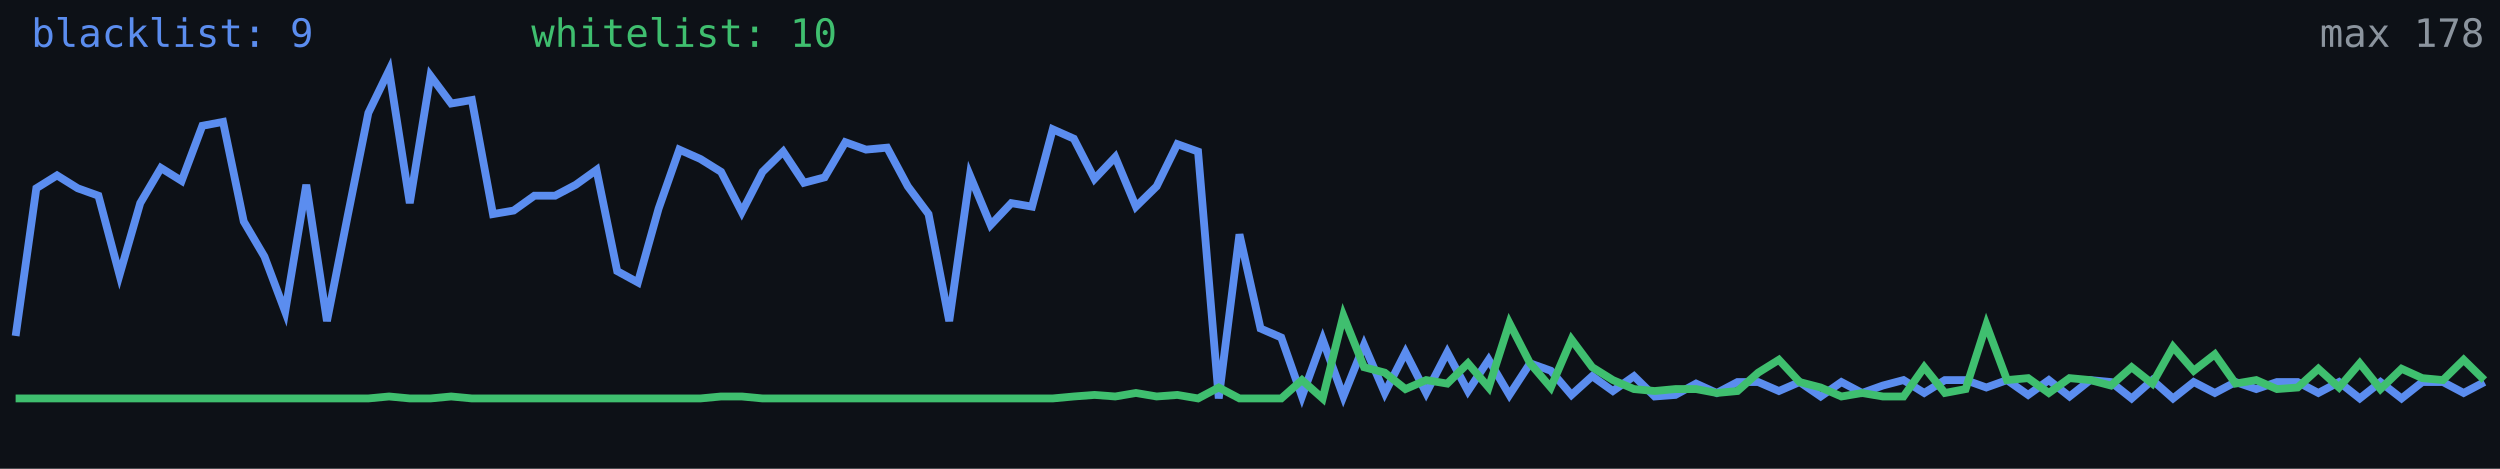
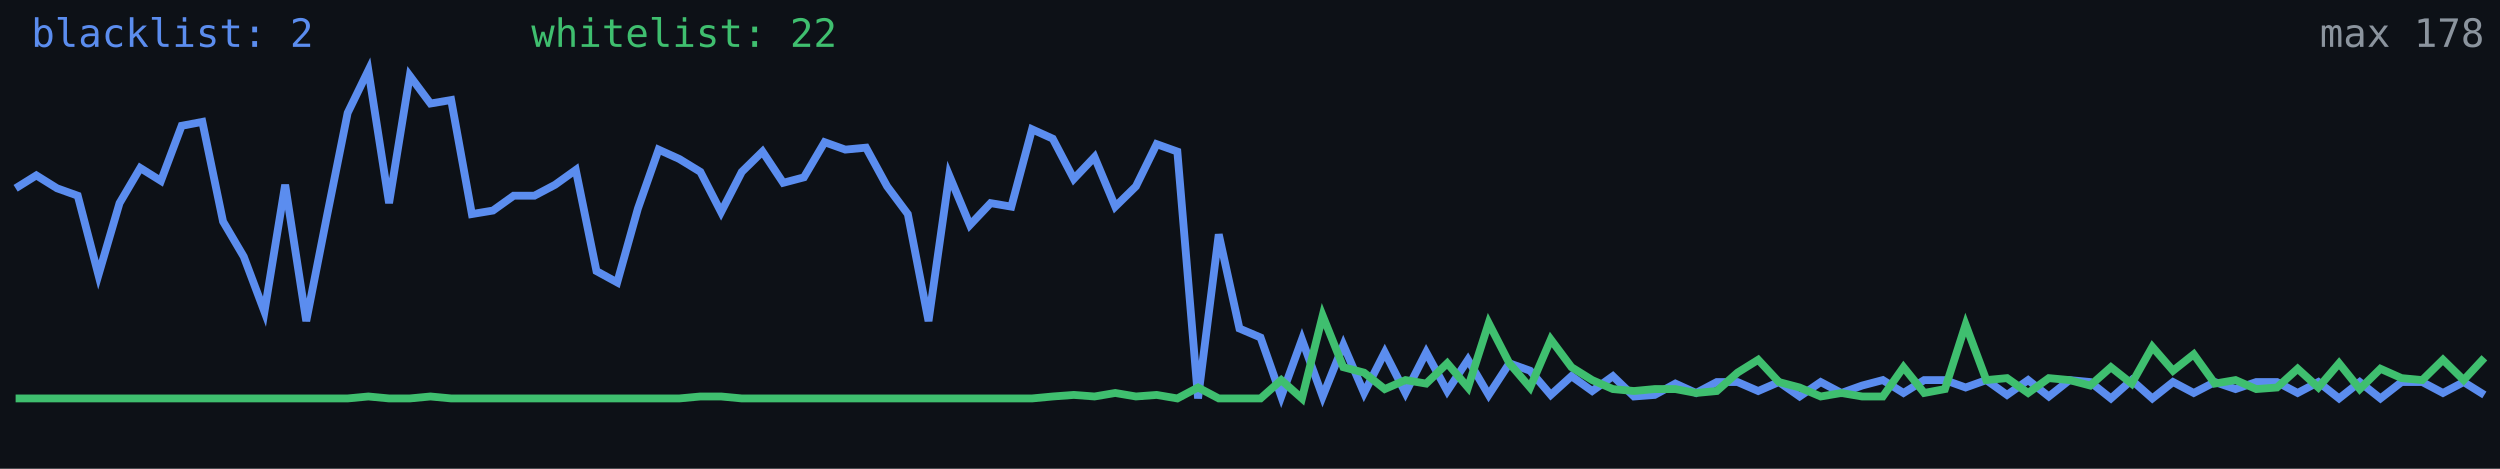
<svg xmlns="http://www.w3.org/2000/svg" width="640" height="120" viewBox="0 0 640 120" role="img" aria-label="Alive configs trend">
  <rect width="640" height="120" fill="#0d1117" />
-   <polyline fill="none" stroke="#5b8def" stroke-width="2" points="4.0,86.0 9.3,48.2 14.6,44.9 19.9,48.2 25.2,50.1 30.6,70.4 35.9,52.0 41.2,43.0 46.5,46.3 51.8,32.2 57.1,31.2 62.4,56.7 67.7,65.7 73.0,79.8 78.4,47.3 83.7,82.2 89.0,55.3 94.3,28.9 99.6,18.0 104.9,52.0 110.2,19.4 115.5,26.5 120.8,25.6 126.2,54.8 131.5,53.9 136.8,50.1 142.1,50.1 147.4,47.3 152.7,43.5 158.0,69.4 163.3,72.3 168.6,53.4 173.9,38.3 179.3,40.7 184.6,44.0 189.9,54.3 195.2,44.0 200.5,38.8 205.8,46.8 211.1,45.4 216.4,36.4 221.7,38.3 227.1,37.8 232.4,47.7 237.7,54.8 243.0,82.2 248.3,44.9 253.6,57.6 258.9,52.0 264.2,52.9 269.5,33.1 274.9,35.5 280.2,45.8 285.5,40.2 290.8,52.9 296.1,47.7 301.4,36.9 306.7,38.8 312.0,102.0 317.3,60.0 322.7,84.1 328.0,86.4 333.3,101.5 338.6,86.9 343.9,101.5 349.2,88.3 354.5,100.6 359.8,90.2 365.1,100.6 370.5,90.2 375.8,100.1 381.1,92.1 386.4,101.1 391.7,93.0 397.0,94.9 402.3,101.1 407.6,96.3 412.9,100.1 418.3,96.3 423.6,101.5 428.9,101.1 434.2,98.2 439.5,100.6 444.8,97.8 450.1,97.8 455.4,100.1 460.7,97.8 466.1,101.5 471.4,97.8 476.7,100.6 482.0,98.7 487.3,97.3 492.6,100.6 497.9,97.3 503.2,97.3 508.5,99.2 513.8,97.3 519.2,101.1 524.5,97.3 529.8,101.5 535.1,97.3 540.4,97.8 545.7,102.0 551.0,97.3 556.3,102.0 561.6,97.8 567.0,100.6 572.3,97.8 577.6,99.6 582.9,97.8 588.2,97.8 593.5,100.6 598.8,97.8 604.1,102.0 609.4,97.8 614.8,102.0 620.1,97.8 625.4,97.8 630.7,100.6 636.0,97.8" />
-   <polyline fill="none" stroke="#3fbf6f" stroke-width="2" points="4.0,102.0 9.3,102.0 14.6,102.0 19.9,102.0 25.2,102.0 30.6,102.0 35.9,102.0 41.2,102.0 46.5,102.0 51.8,102.0 57.1,102.0 62.4,102.0 67.7,102.0 73.0,102.0 78.4,102.0 83.7,102.0 89.0,102.0 94.3,102.0 99.6,101.5 104.9,102.0 110.2,102.0 115.5,101.5 120.8,102.0 126.2,102.0 131.5,102.0 136.8,102.0 142.1,102.0 147.4,102.0 152.7,102.0 158.0,102.0 163.3,102.0 168.6,102.0 173.9,102.0 179.3,102.0 184.6,101.5 189.9,101.5 195.2,102.0 200.5,102.0 205.8,102.0 211.1,102.0 216.4,102.0 221.7,102.0 227.1,102.0 232.4,102.0 237.7,102.0 243.0,102.0 248.3,102.0 253.6,102.0 258.9,102.0 264.2,102.0 269.5,102.0 274.9,101.5 280.2,101.1 285.5,101.5 290.8,100.6 296.1,101.5 301.4,101.1 306.7,102.0 312.0,99.2 317.3,102.0 322.7,102.0 328.0,102.0 333.3,97.3 338.6,102.0 343.9,80.8 349.2,94.0 354.5,95.4 359.8,99.6 365.1,97.3 370.5,98.2 375.8,93.0 381.1,99.2 386.4,82.7 391.7,93.0 397.0,99.2 402.3,86.9 407.6,94.0 412.9,97.3 418.3,99.6 423.6,100.1 428.9,99.6 434.2,99.6 439.5,100.6 444.8,100.1 450.1,95.4 455.4,92.1 460.7,97.8 466.1,99.2 471.4,101.5 476.7,100.6 482.0,101.5 487.3,101.5 492.6,94.0 497.9,100.6 503.2,99.6 508.5,83.1 513.8,97.3 519.2,96.8 524.5,100.6 529.8,96.8 535.1,97.3 540.4,98.7 545.7,94.0 551.0,98.2 556.3,88.8 561.6,94.9 567.0,90.7 572.3,98.2 577.6,97.3 582.9,99.6 588.2,99.2 593.5,94.4 598.8,99.2 604.1,93.0 609.4,99.6 614.8,94.4 620.1,96.8 625.4,97.3 630.7,92.1 636.0,97.3" />
-   <text x="8" y="12" fill="#5b8def" font-size="10" font-family="monospace">blacklist: 9</text>
-   <text x="136" y="12" fill="#3fbf6f" font-size="10" font-family="monospace">whitelist: 10</text>
+   <polyline fill="none" stroke="#5b8def" stroke-width="2" points="4.0,48.2 9.3,44.9 14.6,48.2 19.9,50.1 25.2,70.4 30.6,52.0 35.9,43.0 41.2,46.3 46.5,32.2 51.8,31.2 57.1,56.7 62.4,65.7 67.7,79.8 73.0,47.3 78.4,82.2 83.7,55.3 89.0,28.9 94.3,18.0 99.6,52.0 104.9,19.4 110.2,26.5 115.5,25.6 120.8,54.8 126.2,53.9 131.5,50.1 136.8,50.1 142.1,47.3 147.4,43.5 152.7,69.4 158.0,72.3 163.3,53.4 168.6,38.3 173.9,40.7 179.3,44.0 184.6,54.3 189.9,44.0 195.2,38.8 200.5,46.8 205.8,45.4 211.1,36.4 216.4,38.3 221.7,37.8 227.1,47.7 232.4,54.8 237.7,82.2 243.0,44.9 248.3,57.6 253.6,52.0 258.9,52.9 264.2,33.1 269.5,35.5 274.9,45.8 280.2,40.2 285.5,52.9 290.8,47.7 296.1,36.9 301.4,38.8 306.7,102.0 312.0,60.0 317.3,84.1 322.7,86.4 328.0,101.5 333.3,86.9 338.6,101.5 343.9,88.3 349.2,100.6 354.5,90.2 359.8,100.6 365.1,90.2 370.5,100.1 375.8,92.1 381.1,101.1 386.4,93.0 391.7,94.9 397.0,101.1 402.3,96.3 407.6,100.1 412.9,96.3 418.3,101.5 423.6,101.1 428.9,98.2 434.2,100.6 439.5,97.8 444.8,97.8 450.1,100.1 455.4,97.8 460.7,101.5 466.1,97.8 471.4,100.6 476.7,98.7 482.0,97.3 487.3,100.6 492.6,97.3 497.9,97.3 503.2,99.2 508.5,97.3 513.8,101.1 519.2,97.3 524.5,101.5 529.8,97.3 535.1,97.8 540.4,102.0 545.7,97.3 551.0,102.0 556.3,97.8 561.6,100.6 567.0,97.8 572.3,99.6 577.6,97.8 582.9,97.8 588.2,100.6 593.5,97.8 598.8,102.0 604.1,97.8 609.4,102.0 614.8,97.8 620.1,97.8 625.4,100.6 630.7,97.8 636.0,101.1" />
+   <polyline fill="none" stroke="#3fbf6f" stroke-width="2" points="4.0,102.0 9.3,102.0 14.6,102.0 19.9,102.0 25.2,102.0 30.6,102.0 35.9,102.0 41.2,102.0 46.5,102.0 51.8,102.0 57.1,102.0 62.4,102.0 67.7,102.0 73.0,102.0 78.4,102.0 83.7,102.0 89.0,102.0 94.3,101.5 99.6,102.0 104.9,102.0 110.2,101.5 115.5,102.0 120.8,102.0 126.2,102.0 131.5,102.0 136.8,102.0 142.1,102.0 147.4,102.0 152.7,102.0 158.0,102.0 163.3,102.0 168.6,102.0 173.9,102.0 179.3,101.5 184.6,101.5 189.9,102.0 195.2,102.0 200.5,102.0 205.8,102.0 211.1,102.0 216.4,102.0 221.7,102.0 227.1,102.0 232.4,102.0 237.7,102.0 243.0,102.0 248.3,102.0 253.6,102.0 258.9,102.0 264.2,102.0 269.5,101.5 274.9,101.1 280.2,101.5 285.5,100.6 290.8,101.5 296.1,101.1 301.4,102.0 306.7,99.2 312.0,102.0 317.3,102.0 322.7,102.0 328.0,97.3 333.3,102.0 338.6,80.8 343.9,94.0 349.2,95.4 354.5,99.6 359.8,97.3 365.1,98.2 370.5,93.0 375.8,99.2 381.1,82.7 386.4,93.0 391.7,99.2 397.0,86.9 402.3,94.0 407.6,97.3 412.9,99.6 418.3,100.1 423.6,99.6 428.9,99.6 434.2,100.6 439.5,100.1 444.8,95.4 450.1,92.1 455.4,97.8 460.7,99.2 466.1,101.5 471.4,100.6 476.7,101.5 482.0,101.5 487.3,94.0 492.6,100.6 497.9,99.6 503.2,83.1 508.5,97.3 513.8,96.8 519.2,100.6 524.5,96.8 529.8,97.3 535.1,98.7 540.4,94.0 545.7,98.2 551.0,88.8 556.3,94.9 561.6,90.7 567.0,98.2 572.3,97.3 577.6,99.6 582.9,99.2 588.2,94.4 593.5,99.2 598.8,93.0 604.1,99.6 609.4,94.4 614.8,96.8 620.1,97.3 625.4,92.1 630.7,97.3 636.0,91.6" />
+   <text x="8" y="12" fill="#5b8def" font-size="10" font-family="monospace">blacklist: 2</text>
+   <text x="136" y="12" fill="#3fbf6f" font-size="10" font-family="monospace">whitelist: 22</text>
  <text x="636" y="12" fill="#8b949e" font-size="10" text-anchor="end" font-family="monospace">max 178</text>
</svg>
